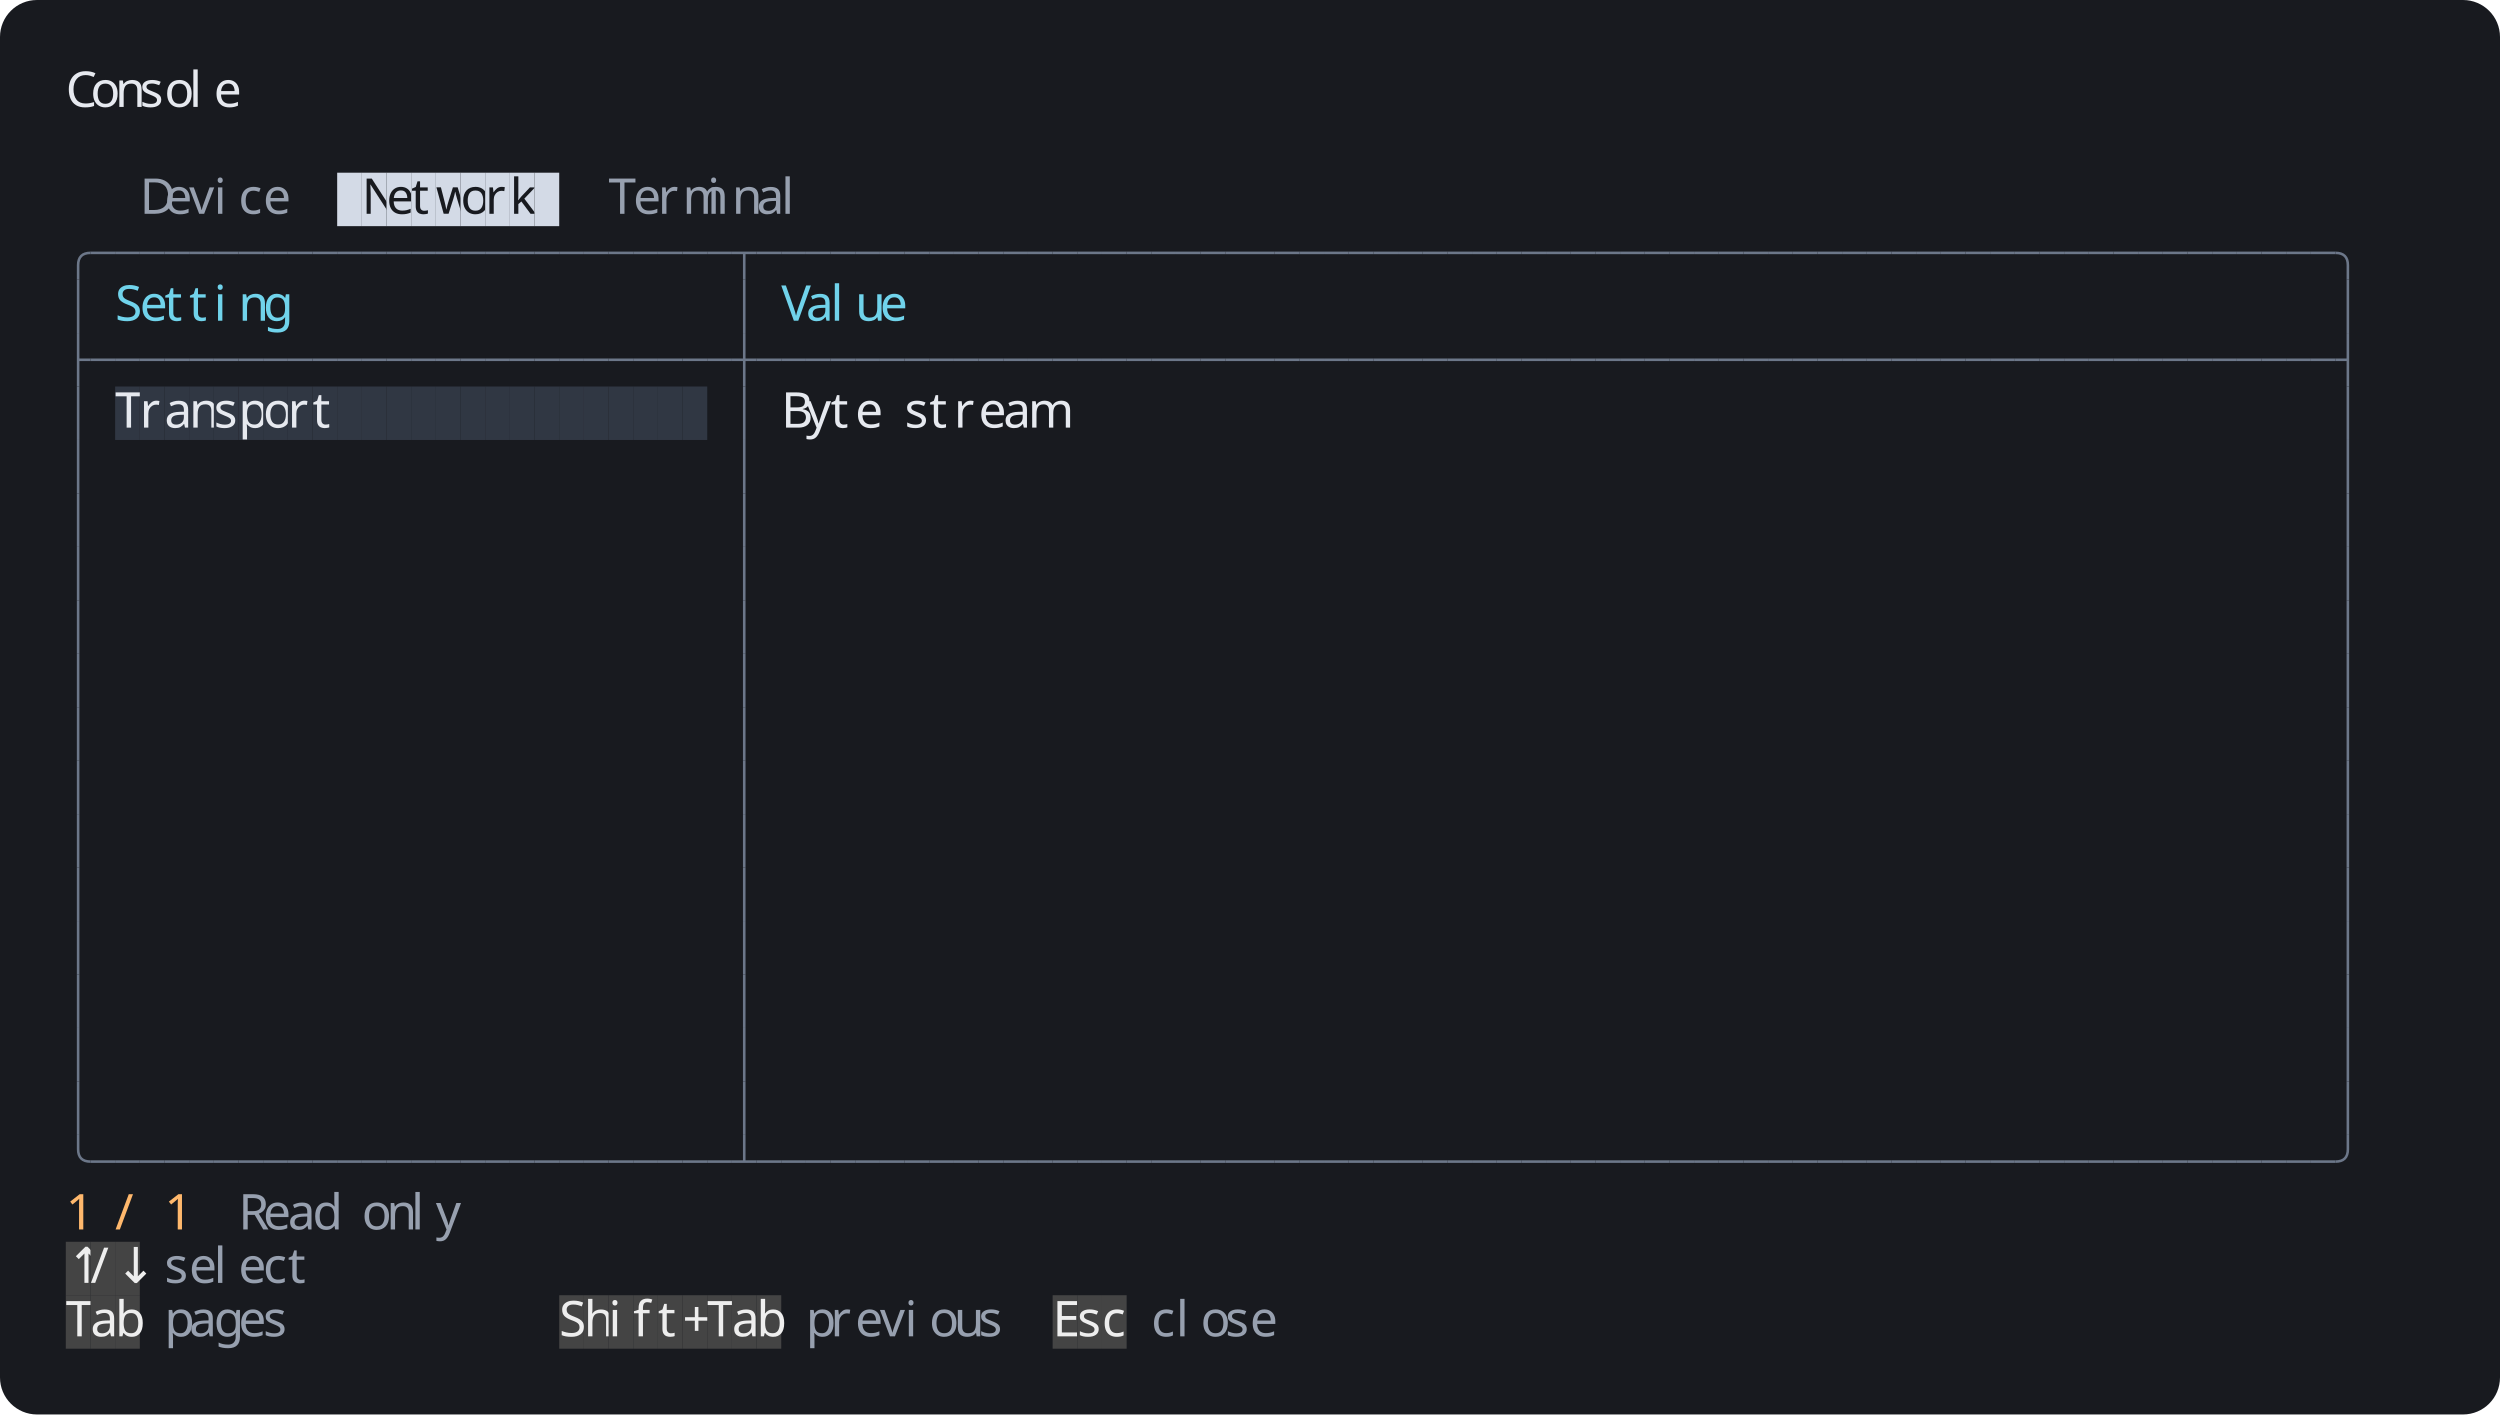
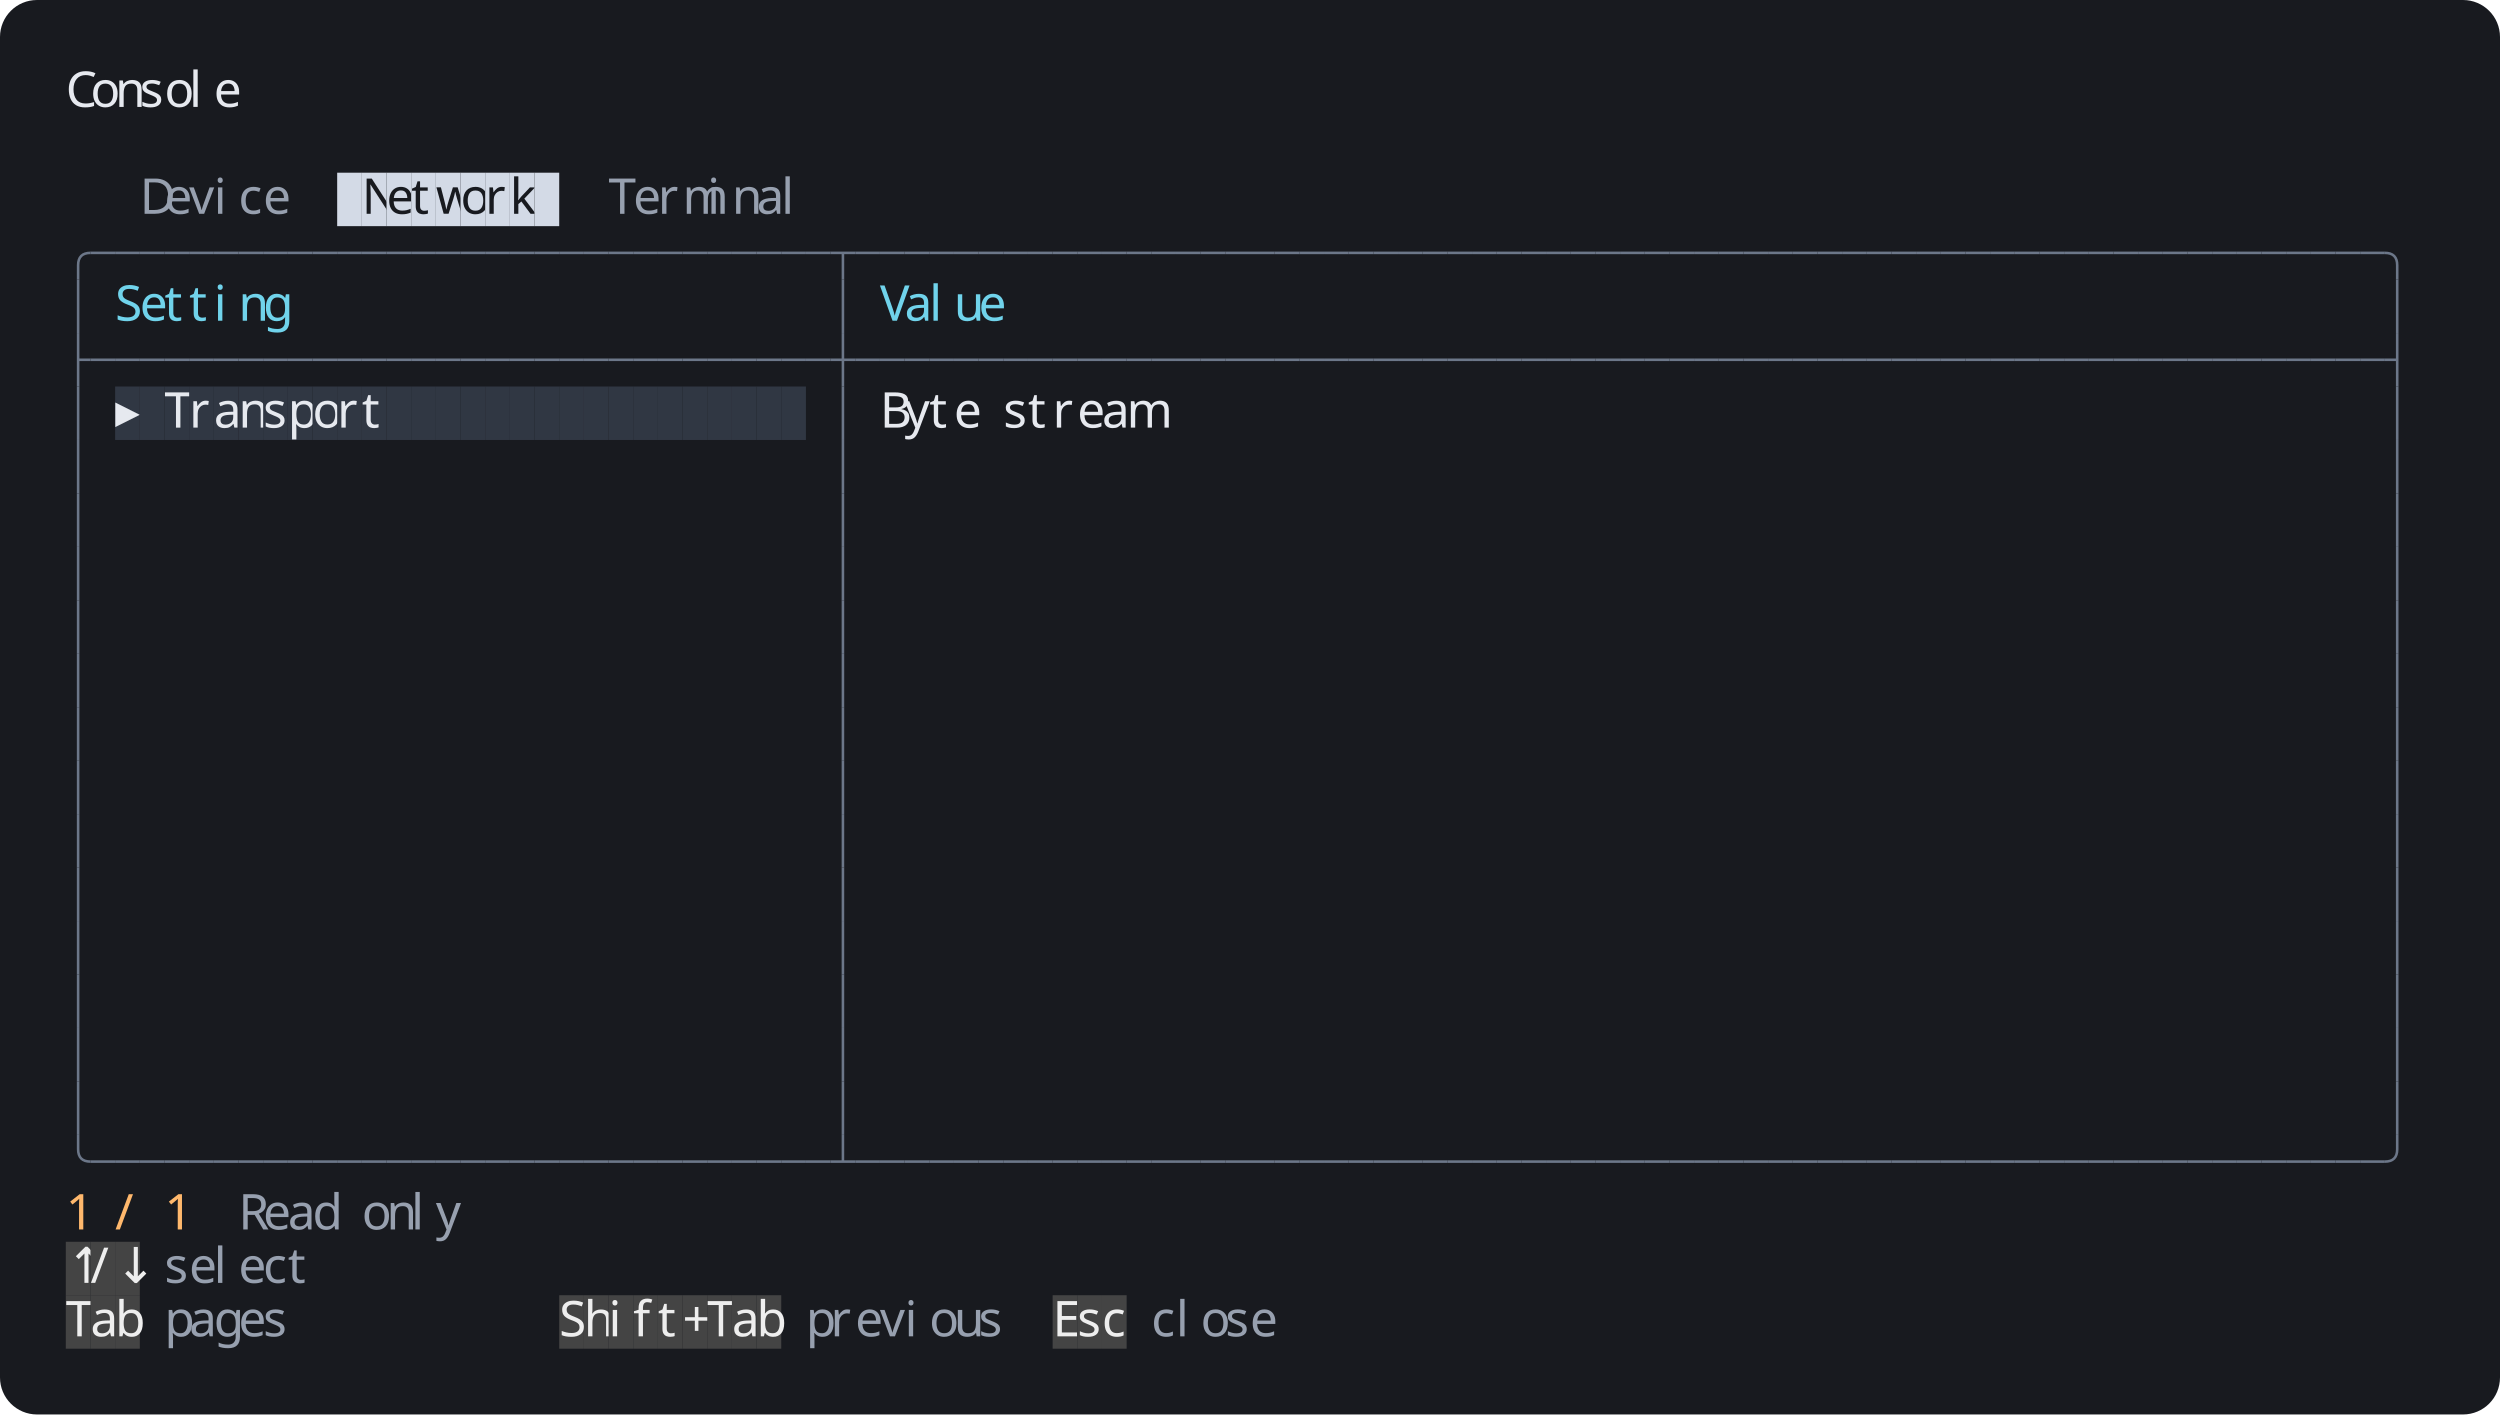
<svg xmlns="http://www.w3.org/2000/svg" width="1216" height="688" viewBox="0 0 1216 688">
  <rect width="1216" height="688" rx="18" fill="#181a1f" />
  <g font-family="Agave" font-size="24">
    <text x="32" y="52" fill="#e6e9ef">C</text>
    <text x="44" y="52" fill="#e6e9ef">o</text>
    <text x="56" y="52" fill="#e6e9ef">n</text>
    <text x="68" y="52" fill="#e6e9ef">s</text>
    <text x="80" y="52" fill="#e6e9ef">o</text>
    <text x="92" y="52" fill="#e6e9ef">l</text>
    <text x="104" y="52" fill="#e6e9ef">e</text>
    <text x="68" y="104" fill="#97a0af">D</text>
    <text x="80" y="104" fill="#97a0af">e</text>
    <text x="92" y="104" fill="#97a0af">v</text>
    <text x="104" y="104" fill="#97a0af">i</text>
    <text x="116" y="104" fill="#97a0af">c</text>
    <text x="128" y="104" fill="#97a0af">e</text>
    <rect x="164" y="84" width="12" height="26" fill="#d3dae6" />
    <rect x="176" y="84" width="12" height="26" fill="#d3dae6" />
    <text x="176" y="104" fill="#181a1f">N</text>
    <rect x="188" y="84" width="12" height="26" fill="#d3dae6" />
    <text x="188" y="104" fill="#181a1f">e</text>
    <rect x="200" y="84" width="12" height="26" fill="#d3dae6" />
    <text x="200" y="104" fill="#181a1f">t</text>
    <rect x="212" y="84" width="12" height="26" fill="#d3dae6" />
    <text x="212" y="104" fill="#181a1f">w</text>
    <rect x="224" y="84" width="12" height="26" fill="#d3dae6" />
    <text x="224" y="104" fill="#181a1f">o</text>
    <rect x="236" y="84" width="12" height="26" fill="#d3dae6" />
    <text x="236" y="104" fill="#181a1f">r</text>
    <rect x="248" y="84" width="12" height="26" fill="#d3dae6" />
    <text x="248" y="104" fill="#181a1f">k</text>
    <rect x="260" y="84" width="12" height="26" fill="#d3dae6" />
    <text x="296" y="104" fill="#97a0af">T</text>
    <text x="308" y="104" fill="#97a0af">e</text>
    <text x="320" y="104" fill="#97a0af">r</text>
    <text x="332" y="104" fill="#97a0af">m</text>
    <text x="344" y="104" fill="#97a0af">i</text>
    <text x="356" y="104" fill="#97a0af">n</text>
    <text x="368" y="104" fill="#97a0af">a</text>
    <text x="380" y="104" fill="#97a0af">l</text>
    <path fill="none" stroke="#6c7789" stroke-width="1.25" d="M 38 136 v -7 q 0 -6 6 -6" />
    <path fill="none" stroke="#6c7789" stroke-width="1.25" d="M 44 123 h 12" />
    <path fill="none" stroke="#6c7789" stroke-width="1.25" d="M 56 123 h 12" />
    <path fill="none" stroke="#6c7789" stroke-width="1.25" d="M 68 123 h 12" />
    <path fill="none" stroke="#6c7789" stroke-width="1.25" d="M 80 123 h 12" />
    <path fill="none" stroke="#6c7789" stroke-width="1.25" d="M 92 123 h 12" />
    <path fill="none" stroke="#6c7789" stroke-width="1.25" d="M 104 123 h 12" />
    <path fill="none" stroke="#6c7789" stroke-width="1.25" d="M 116 123 h 12" />
    <path fill="none" stroke="#6c7789" stroke-width="1.25" d="M 128 123 h 12" />
    <path fill="none" stroke="#6c7789" stroke-width="1.25" d="M 140 123 h 12" />
    <path fill="none" stroke="#6c7789" stroke-width="1.25" d="M 152 123 h 12" />
    <path fill="none" stroke="#6c7789" stroke-width="1.25" d="M 164 123 h 12" />
    <path fill="none" stroke="#6c7789" stroke-width="1.25" d="M 176 123 h 12" />
    <path fill="none" stroke="#6c7789" stroke-width="1.25" d="M 188 123 h 12" />
    <path fill="none" stroke="#6c7789" stroke-width="1.25" d="M 200 123 h 12" />
    <path fill="none" stroke="#6c7789" stroke-width="1.25" d="M 212 123 h 12" />
    <path fill="none" stroke="#6c7789" stroke-width="1.25" d="M 224 123 h 12" />
    <path fill="none" stroke="#6c7789" stroke-width="1.25" d="M 236 123 h 12" />
    <path fill="none" stroke="#6c7789" stroke-width="1.25" d="M 248 123 h 12" />
    <path fill="none" stroke="#6c7789" stroke-width="1.25" d="M 260 123 h 12" />
    <path fill="none" stroke="#6c7789" stroke-width="1.25" d="M 272 123 h 12" />
    <path fill="none" stroke="#6c7789" stroke-width="1.25" d="M 284 123 h 12" />
    <path fill="none" stroke="#6c7789" stroke-width="1.25" d="M 296 123 h 12" />
    <path fill="none" stroke="#6c7789" stroke-width="1.25" d="M 308 123 h 12" />
    <path fill="none" stroke="#6c7789" stroke-width="1.25" d="M 320 123 h 12" />
    <path fill="none" stroke="#6c7789" stroke-width="1.25" d="M 332 123 h 12" />
    <path fill="none" stroke="#6c7789" stroke-width="1.25" d="M 344 123 h 12" />
-     <path fill="none" stroke="#6c7789" stroke-width="1.25" d="M 356 123 h 12 M 362 123 v 13" />
+     <path fill="none" stroke="#6c7789" stroke-width="1.25" d="M 356 123 h 12" />
    <path fill="none" stroke="#6c7789" stroke-width="1.25" d="M 368 123 h 12" />
    <path fill="none" stroke="#6c7789" stroke-width="1.25" d="M 380 123 h 12" />
    <path fill="none" stroke="#6c7789" stroke-width="1.25" d="M 392 123 h 12" />
-     <path fill="none" stroke="#6c7789" stroke-width="1.25" d="M 404 123 h 12" />
+     <path fill="none" stroke="#6c7789" stroke-width="1.25" d="M 404 123 h 12 M 410 123 v 13" />
    <path fill="none" stroke="#6c7789" stroke-width="1.25" d="M 416 123 h 12" />
    <path fill="none" stroke="#6c7789" stroke-width="1.25" d="M 428 123 h 12" />
    <path fill="none" stroke="#6c7789" stroke-width="1.25" d="M 440 123 h 12" />
    <path fill="none" stroke="#6c7789" stroke-width="1.25" d="M 452 123 h 12" />
    <path fill="none" stroke="#6c7789" stroke-width="1.25" d="M 464 123 h 12" />
    <path fill="none" stroke="#6c7789" stroke-width="1.25" d="M 476 123 h 12" />
    <path fill="none" stroke="#6c7789" stroke-width="1.25" d="M 488 123 h 12" />
    <path fill="none" stroke="#6c7789" stroke-width="1.25" d="M 500 123 h 12" />
    <path fill="none" stroke="#6c7789" stroke-width="1.25" d="M 512 123 h 12" />
    <path fill="none" stroke="#6c7789" stroke-width="1.25" d="M 524 123 h 12" />
    <path fill="none" stroke="#6c7789" stroke-width="1.25" d="M 536 123 h 12" />
    <path fill="none" stroke="#6c7789" stroke-width="1.25" d="M 548 123 h 12" />
    <path fill="none" stroke="#6c7789" stroke-width="1.25" d="M 560 123 h 12" />
    <path fill="none" stroke="#6c7789" stroke-width="1.25" d="M 572 123 h 12" />
    <path fill="none" stroke="#6c7789" stroke-width="1.25" d="M 584 123 h 12" />
    <path fill="none" stroke="#6c7789" stroke-width="1.25" d="M 596 123 h 12" />
    <path fill="none" stroke="#6c7789" stroke-width="1.25" d="M 608 123 h 12" />
    <path fill="none" stroke="#6c7789" stroke-width="1.25" d="M 620 123 h 12" />
    <path fill="none" stroke="#6c7789" stroke-width="1.25" d="M 632 123 h 12" />
    <path fill="none" stroke="#6c7789" stroke-width="1.25" d="M 644 123 h 12" />
    <path fill="none" stroke="#6c7789" stroke-width="1.25" d="M 656 123 h 12" />
    <path fill="none" stroke="#6c7789" stroke-width="1.25" d="M 668 123 h 12" />
    <path fill="none" stroke="#6c7789" stroke-width="1.25" d="M 680 123 h 12" />
    <path fill="none" stroke="#6c7789" stroke-width="1.25" d="M 692 123 h 12" />
    <path fill="none" stroke="#6c7789" stroke-width="1.25" d="M 704 123 h 12" />
    <path fill="none" stroke="#6c7789" stroke-width="1.25" d="M 716 123 h 12" />
    <path fill="none" stroke="#6c7789" stroke-width="1.25" d="M 728 123 h 12" />
    <path fill="none" stroke="#6c7789" stroke-width="1.25" d="M 740 123 h 12" />
    <path fill="none" stroke="#6c7789" stroke-width="1.25" d="M 752 123 h 12" />
    <path fill="none" stroke="#6c7789" stroke-width="1.25" d="M 764 123 h 12" />
    <path fill="none" stroke="#6c7789" stroke-width="1.25" d="M 776 123 h 12" />
    <path fill="none" stroke="#6c7789" stroke-width="1.25" d="M 788 123 h 12" />
    <path fill="none" stroke="#6c7789" stroke-width="1.25" d="M 800 123 h 12" />
    <path fill="none" stroke="#6c7789" stroke-width="1.25" d="M 812 123 h 12" />
    <path fill="none" stroke="#6c7789" stroke-width="1.25" d="M 824 123 h 12" />
    <path fill="none" stroke="#6c7789" stroke-width="1.25" d="M 836 123 h 12" />
    <path fill="none" stroke="#6c7789" stroke-width="1.25" d="M 848 123 h 12" />
    <path fill="none" stroke="#6c7789" stroke-width="1.25" d="M 860 123 h 12" />
    <path fill="none" stroke="#6c7789" stroke-width="1.25" d="M 872 123 h 12" />
    <path fill="none" stroke="#6c7789" stroke-width="1.25" d="M 884 123 h 12" />
    <path fill="none" stroke="#6c7789" stroke-width="1.25" d="M 896 123 h 12" />
    <path fill="none" stroke="#6c7789" stroke-width="1.25" d="M 908 123 h 12" />
    <path fill="none" stroke="#6c7789" stroke-width="1.25" d="M 920 123 h 12" />
    <path fill="none" stroke="#6c7789" stroke-width="1.25" d="M 932 123 h 12" />
    <path fill="none" stroke="#6c7789" stroke-width="1.25" d="M 944 123 h 12" />
    <path fill="none" stroke="#6c7789" stroke-width="1.25" d="M 956 123 h 12" />
    <path fill="none" stroke="#6c7789" stroke-width="1.25" d="M 968 123 h 12" />
    <path fill="none" stroke="#6c7789" stroke-width="1.25" d="M 980 123 h 12" />
    <path fill="none" stroke="#6c7789" stroke-width="1.25" d="M 992 123 h 12" />
    <path fill="none" stroke="#6c7789" stroke-width="1.25" d="M 1004 123 h 12" />
    <path fill="none" stroke="#6c7789" stroke-width="1.25" d="M 1016 123 h 12" />
    <path fill="none" stroke="#6c7789" stroke-width="1.25" d="M 1028 123 h 12" />
    <path fill="none" stroke="#6c7789" stroke-width="1.25" d="M 1040 123 h 12" />
    <path fill="none" stroke="#6c7789" stroke-width="1.25" d="M 1052 123 h 12" />
    <path fill="none" stroke="#6c7789" stroke-width="1.25" d="M 1064 123 h 12" />
    <path fill="none" stroke="#6c7789" stroke-width="1.25" d="M 1076 123 h 12" />
    <path fill="none" stroke="#6c7789" stroke-width="1.25" d="M 1088 123 h 12" />
    <path fill="none" stroke="#6c7789" stroke-width="1.25" d="M 1100 123 h 12" />
    <path fill="none" stroke="#6c7789" stroke-width="1.25" d="M 1112 123 h 12" />
    <path fill="none" stroke="#6c7789" stroke-width="1.25" d="M 1124 123 h 12" />
-     <path fill="none" stroke="#6c7789" stroke-width="1.25" d="M 1136 123 q 6 0 6 6 v 7" />
+     <path fill="none" stroke="#6c7789" stroke-width="1.25" d="M 1136 123 h 12" />
+     <path fill="none" stroke="#6c7789" stroke-width="1.25" d="M 1148 123 h 12" />
+     <path fill="none" stroke="#6c7789" stroke-width="1.25" d="M 1160 123 q 6 0 6 6 v 7" />
    <path fill="none" stroke="#6c7789" stroke-width="1.25" d="M 38 136 v 26" />
    <text x="56" y="156" fill="#70d3eb">S</text>
    <text x="68" y="156" fill="#70d3eb">e</text>
    <text x="80" y="156" fill="#70d3eb">t</text>
    <text x="92" y="156" fill="#70d3eb">t</text>
    <text x="104" y="156" fill="#70d3eb">i</text>
    <text x="116" y="156" fill="#70d3eb">n</text>
    <text x="128" y="156" fill="#70d3eb">g</text>
-     <path fill="none" stroke="#6c7789" stroke-width="1.25" d="M 362 136 v 26" />
-     <text x="380" y="156" fill="#70d3eb">V</text>
-     <text x="392" y="156" fill="#70d3eb">a</text>
-     <text x="404" y="156" fill="#70d3eb">l</text>
-     <text x="416" y="156" fill="#70d3eb">u</text>
-     <text x="428" y="156" fill="#70d3eb">e</text>
-     <path fill="none" stroke="#6c7789" stroke-width="1.25" d="M 1142 136 v 26" />
+     <path fill="none" stroke="#6c7789" stroke-width="1.25" d="M 410 136 v 26" />
+     <text x="428" y="156" fill="#70d3eb">V</text>
+     <text x="440" y="156" fill="#70d3eb">a</text>
+     <text x="452" y="156" fill="#70d3eb">l</text>
+     <text x="464" y="156" fill="#70d3eb">u</text>
+     <text x="476" y="156" fill="#70d3eb">e</text>
+     <path fill="none" stroke="#6c7789" stroke-width="1.25" d="M 1166 136 v 26" />
    <path fill="none" stroke="#6c7789" stroke-width="1.25" d="M 38 175 h 6 M 38 162 v 26" />
    <path fill="none" stroke="#6c7789" stroke-width="1.25" d="M 44 175 h 12" />
    <path fill="none" stroke="#6c7789" stroke-width="1.25" d="M 56 175 h 12" />
    <path fill="none" stroke="#6c7789" stroke-width="1.25" d="M 68 175 h 12" />
    <path fill="none" stroke="#6c7789" stroke-width="1.25" d="M 80 175 h 12" />
    <path fill="none" stroke="#6c7789" stroke-width="1.25" d="M 92 175 h 12" />
    <path fill="none" stroke="#6c7789" stroke-width="1.25" d="M 104 175 h 12" />
    <path fill="none" stroke="#6c7789" stroke-width="1.25" d="M 116 175 h 12" />
    <path fill="none" stroke="#6c7789" stroke-width="1.25" d="M 128 175 h 12" />
    <path fill="none" stroke="#6c7789" stroke-width="1.25" d="M 140 175 h 12" />
    <path fill="none" stroke="#6c7789" stroke-width="1.25" d="M 152 175 h 12" />
    <path fill="none" stroke="#6c7789" stroke-width="1.25" d="M 164 175 h 12" />
    <path fill="none" stroke="#6c7789" stroke-width="1.25" d="M 176 175 h 12" />
    <path fill="none" stroke="#6c7789" stroke-width="1.25" d="M 188 175 h 12" />
    <path fill="none" stroke="#6c7789" stroke-width="1.25" d="M 200 175 h 12" />
    <path fill="none" stroke="#6c7789" stroke-width="1.25" d="M 212 175 h 12" />
    <path fill="none" stroke="#6c7789" stroke-width="1.25" d="M 224 175 h 12" />
    <path fill="none" stroke="#6c7789" stroke-width="1.25" d="M 236 175 h 12" />
    <path fill="none" stroke="#6c7789" stroke-width="1.25" d="M 248 175 h 12" />
    <path fill="none" stroke="#6c7789" stroke-width="1.25" d="M 260 175 h 12" />
    <path fill="none" stroke="#6c7789" stroke-width="1.25" d="M 272 175 h 12" />
    <path fill="none" stroke="#6c7789" stroke-width="1.25" d="M 284 175 h 12" />
    <path fill="none" stroke="#6c7789" stroke-width="1.25" d="M 296 175 h 12" />
    <path fill="none" stroke="#6c7789" stroke-width="1.25" d="M 308 175 h 12" />
    <path fill="none" stroke="#6c7789" stroke-width="1.25" d="M 320 175 h 12" />
    <path fill="none" stroke="#6c7789" stroke-width="1.25" d="M 332 175 h 12" />
    <path fill="none" stroke="#6c7789" stroke-width="1.25" d="M 344 175 h 12" />
-     <path fill="none" stroke="#6c7789" stroke-width="1.25" d="M 356 175 h 12 M 362 162 v 26" />
+     <path fill="none" stroke="#6c7789" stroke-width="1.25" d="M 356 175 h 12" />
    <path fill="none" stroke="#6c7789" stroke-width="1.25" d="M 368 175 h 12" />
    <path fill="none" stroke="#6c7789" stroke-width="1.25" d="M 380 175 h 12" />
    <path fill="none" stroke="#6c7789" stroke-width="1.25" d="M 392 175 h 12" />
-     <path fill="none" stroke="#6c7789" stroke-width="1.25" d="M 404 175 h 12" />
+     <path fill="none" stroke="#6c7789" stroke-width="1.25" d="M 404 175 h 12 M 410 162 v 26" />
    <path fill="none" stroke="#6c7789" stroke-width="1.25" d="M 416 175 h 12" />
    <path fill="none" stroke="#6c7789" stroke-width="1.25" d="M 428 175 h 12" />
    <path fill="none" stroke="#6c7789" stroke-width="1.25" d="M 440 175 h 12" />
    <path fill="none" stroke="#6c7789" stroke-width="1.25" d="M 452 175 h 12" />
    <path fill="none" stroke="#6c7789" stroke-width="1.25" d="M 464 175 h 12" />
    <path fill="none" stroke="#6c7789" stroke-width="1.25" d="M 476 175 h 12" />
    <path fill="none" stroke="#6c7789" stroke-width="1.25" d="M 488 175 h 12" />
    <path fill="none" stroke="#6c7789" stroke-width="1.25" d="M 500 175 h 12" />
    <path fill="none" stroke="#6c7789" stroke-width="1.25" d="M 512 175 h 12" />
    <path fill="none" stroke="#6c7789" stroke-width="1.25" d="M 524 175 h 12" />
    <path fill="none" stroke="#6c7789" stroke-width="1.25" d="M 536 175 h 12" />
    <path fill="none" stroke="#6c7789" stroke-width="1.25" d="M 548 175 h 12" />
    <path fill="none" stroke="#6c7789" stroke-width="1.25" d="M 560 175 h 12" />
    <path fill="none" stroke="#6c7789" stroke-width="1.25" d="M 572 175 h 12" />
    <path fill="none" stroke="#6c7789" stroke-width="1.25" d="M 584 175 h 12" />
    <path fill="none" stroke="#6c7789" stroke-width="1.25" d="M 596 175 h 12" />
    <path fill="none" stroke="#6c7789" stroke-width="1.25" d="M 608 175 h 12" />
    <path fill="none" stroke="#6c7789" stroke-width="1.25" d="M 620 175 h 12" />
    <path fill="none" stroke="#6c7789" stroke-width="1.25" d="M 632 175 h 12" />
    <path fill="none" stroke="#6c7789" stroke-width="1.25" d="M 644 175 h 12" />
    <path fill="none" stroke="#6c7789" stroke-width="1.25" d="M 656 175 h 12" />
    <path fill="none" stroke="#6c7789" stroke-width="1.25" d="M 668 175 h 12" />
    <path fill="none" stroke="#6c7789" stroke-width="1.25" d="M 680 175 h 12" />
    <path fill="none" stroke="#6c7789" stroke-width="1.25" d="M 692 175 h 12" />
    <path fill="none" stroke="#6c7789" stroke-width="1.25" d="M 704 175 h 12" />
    <path fill="none" stroke="#6c7789" stroke-width="1.25" d="M 716 175 h 12" />
    <path fill="none" stroke="#6c7789" stroke-width="1.25" d="M 728 175 h 12" />
    <path fill="none" stroke="#6c7789" stroke-width="1.25" d="M 740 175 h 12" />
    <path fill="none" stroke="#6c7789" stroke-width="1.25" d="M 752 175 h 12" />
    <path fill="none" stroke="#6c7789" stroke-width="1.25" d="M 764 175 h 12" />
    <path fill="none" stroke="#6c7789" stroke-width="1.25" d="M 776 175 h 12" />
    <path fill="none" stroke="#6c7789" stroke-width="1.25" d="M 788 175 h 12" />
    <path fill="none" stroke="#6c7789" stroke-width="1.25" d="M 800 175 h 12" />
    <path fill="none" stroke="#6c7789" stroke-width="1.25" d="M 812 175 h 12" />
    <path fill="none" stroke="#6c7789" stroke-width="1.25" d="M 824 175 h 12" />
    <path fill="none" stroke="#6c7789" stroke-width="1.25" d="M 836 175 h 12" />
    <path fill="none" stroke="#6c7789" stroke-width="1.25" d="M 848 175 h 12" />
    <path fill="none" stroke="#6c7789" stroke-width="1.25" d="M 860 175 h 12" />
    <path fill="none" stroke="#6c7789" stroke-width="1.25" d="M 872 175 h 12" />
    <path fill="none" stroke="#6c7789" stroke-width="1.25" d="M 884 175 h 12" />
    <path fill="none" stroke="#6c7789" stroke-width="1.25" d="M 896 175 h 12" />
    <path fill="none" stroke="#6c7789" stroke-width="1.25" d="M 908 175 h 12" />
    <path fill="none" stroke="#6c7789" stroke-width="1.25" d="M 920 175 h 12" />
    <path fill="none" stroke="#6c7789" stroke-width="1.25" d="M 932 175 h 12" />
    <path fill="none" stroke="#6c7789" stroke-width="1.25" d="M 944 175 h 12" />
    <path fill="none" stroke="#6c7789" stroke-width="1.25" d="M 956 175 h 12" />
    <path fill="none" stroke="#6c7789" stroke-width="1.25" d="M 968 175 h 12" />
    <path fill="none" stroke="#6c7789" stroke-width="1.25" d="M 980 175 h 12" />
    <path fill="none" stroke="#6c7789" stroke-width="1.25" d="M 992 175 h 12" />
    <path fill="none" stroke="#6c7789" stroke-width="1.25" d="M 1004 175 h 12" />
    <path fill="none" stroke="#6c7789" stroke-width="1.25" d="M 1016 175 h 12" />
    <path fill="none" stroke="#6c7789" stroke-width="1.25" d="M 1028 175 h 12" />
    <path fill="none" stroke="#6c7789" stroke-width="1.25" d="M 1040 175 h 12" />
    <path fill="none" stroke="#6c7789" stroke-width="1.25" d="M 1052 175 h 12" />
    <path fill="none" stroke="#6c7789" stroke-width="1.25" d="M 1064 175 h 12" />
    <path fill="none" stroke="#6c7789" stroke-width="1.25" d="M 1076 175 h 12" />
    <path fill="none" stroke="#6c7789" stroke-width="1.25" d="M 1088 175 h 12" />
    <path fill="none" stroke="#6c7789" stroke-width="1.25" d="M 1100 175 h 12" />
    <path fill="none" stroke="#6c7789" stroke-width="1.25" d="M 1112 175 h 12" />
    <path fill="none" stroke="#6c7789" stroke-width="1.25" d="M 1124 175 h 12" />
-     <path fill="none" stroke="#6c7789" stroke-width="1.25" d="M 1136 175 h 6 M 1142 162 v 26" />
+     <path fill="none" stroke="#6c7789" stroke-width="1.25" d="M 1136 175 h 12" />
+     <path fill="none" stroke="#6c7789" stroke-width="1.25" d="M 1148 175 h 12" />
+     <path fill="none" stroke="#6c7789" stroke-width="1.25" d="M 1160 175 h 6 M 1166 162 v 26" />
    <path fill="none" stroke="#6c7789" stroke-width="1.25" d="M 38 188 v 26" />
    <rect x="56" y="188" width="12" height="26" fill="#303743" />
-     <text x="56" y="208" fill="#e6e9ef">T</text>
+     <text x="56" y="208" fill="#e6e9ef">▸</text>
    <rect x="68" y="188" width="12" height="26" fill="#303743" />
-     <text x="68" y="208" fill="#e6e9ef">r</text>
    <rect x="80" y="188" width="12" height="26" fill="#303743" />
-     <text x="80" y="208" fill="#e6e9ef">a</text>
+     <text x="80" y="208" fill="#e6e9ef">T</text>
    <rect x="92" y="188" width="12" height="26" fill="#303743" />
-     <text x="92" y="208" fill="#e6e9ef">n</text>
+     <text x="92" y="208" fill="#e6e9ef">r</text>
    <rect x="104" y="188" width="12" height="26" fill="#303743" />
-     <text x="104" y="208" fill="#e6e9ef">s</text>
+     <text x="104" y="208" fill="#e6e9ef">a</text>
    <rect x="116" y="188" width="12" height="26" fill="#303743" />
-     <text x="116" y="208" fill="#e6e9ef">p</text>
+     <text x="116" y="208" fill="#e6e9ef">n</text>
    <rect x="128" y="188" width="12" height="26" fill="#303743" />
-     <text x="128" y="208" fill="#e6e9ef">o</text>
+     <text x="128" y="208" fill="#e6e9ef">s</text>
    <rect x="140" y="188" width="12" height="26" fill="#303743" />
-     <text x="140" y="208" fill="#e6e9ef">r</text>
+     <text x="140" y="208" fill="#e6e9ef">p</text>
    <rect x="152" y="188" width="12" height="26" fill="#303743" />
-     <text x="152" y="208" fill="#e6e9ef">t</text>
+     <text x="152" y="208" fill="#e6e9ef">o</text>
    <rect x="164" y="188" width="12" height="26" fill="#303743" />
+     <text x="164" y="208" fill="#e6e9ef">r</text>
    <rect x="176" y="188" width="12" height="26" fill="#303743" />
+     <text x="176" y="208" fill="#e6e9ef">t</text>
    <rect x="188" y="188" width="12" height="26" fill="#303743" />
    <rect x="200" y="188" width="12" height="26" fill="#303743" />
    <rect x="212" y="188" width="12" height="26" fill="#303743" />
    <rect x="224" y="188" width="12" height="26" fill="#303743" />
    <rect x="236" y="188" width="12" height="26" fill="#303743" />
    <rect x="248" y="188" width="12" height="26" fill="#303743" />
    <rect x="260" y="188" width="12" height="26" fill="#303743" />
    <rect x="272" y="188" width="12" height="26" fill="#303743" />
    <rect x="284" y="188" width="12" height="26" fill="#303743" />
    <rect x="296" y="188" width="12" height="26" fill="#303743" />
    <rect x="308" y="188" width="12" height="26" fill="#303743" />
    <rect x="320" y="188" width="12" height="26" fill="#303743" />
    <rect x="332" y="188" width="12" height="26" fill="#303743" />
-     <path fill="none" stroke="#6c7789" stroke-width="1.25" d="M 362 188 v 26" />
-     <text x="380" y="208" fill="#e6e9ef">B</text>
-     <text x="392" y="208" fill="#e6e9ef">y</text>
-     <text x="404" y="208" fill="#e6e9ef">t</text>
-     <text x="416" y="208" fill="#e6e9ef">e</text>
-     <text x="440" y="208" fill="#e6e9ef">s</text>
+     <rect x="344" y="188" width="12" height="26" fill="#303743" />
+     <rect x="356" y="188" width="12" height="26" fill="#303743" />
+     <rect x="368" y="188" width="12" height="26" fill="#303743" />
+     <rect x="380" y="188" width="12" height="26" fill="#303743" />
+     <path fill="none" stroke="#6c7789" stroke-width="1.25" d="M 410 188 v 26" />
+     <text x="428" y="208" fill="#e6e9ef">B</text>
+     <text x="440" y="208" fill="#e6e9ef">y</text>
    <text x="452" y="208" fill="#e6e9ef">t</text>
-     <text x="464" y="208" fill="#e6e9ef">r</text>
-     <text x="476" y="208" fill="#e6e9ef">e</text>
-     <text x="488" y="208" fill="#e6e9ef">a</text>
-     <text x="500" y="208" fill="#e6e9ef">m</text>
-     <path fill="none" stroke="#6c7789" stroke-width="1.25" d="M 1142 188 v 26" />
+     <text x="464" y="208" fill="#e6e9ef">e</text>
+     <text x="488" y="208" fill="#e6e9ef">s</text>
+     <text x="500" y="208" fill="#e6e9ef">t</text>
+     <text x="512" y="208" fill="#e6e9ef">r</text>
+     <text x="524" y="208" fill="#e6e9ef">e</text>
+     <text x="536" y="208" fill="#e6e9ef">a</text>
+     <text x="548" y="208" fill="#e6e9ef">m</text>
+     <path fill="none" stroke="#6c7789" stroke-width="1.25" d="M 1166 188 v 26" />
    <path fill="none" stroke="#6c7789" stroke-width="1.25" d="M 38 214 v 26" />
-     <path fill="none" stroke="#6c7789" stroke-width="1.25" d="M 362 214 v 26" />
-     <path fill="none" stroke="#6c7789" stroke-width="1.25" d="M 1142 214 v 26" />
+     <path fill="none" stroke="#6c7789" stroke-width="1.25" d="M 410 214 v 26" />
+     <path fill="none" stroke="#6c7789" stroke-width="1.25" d="M 1166 214 v 26" />
    <path fill="none" stroke="#6c7789" stroke-width="1.25" d="M 38 240 v 26" />
-     <path fill="none" stroke="#6c7789" stroke-width="1.25" d="M 362 240 v 26" />
-     <path fill="none" stroke="#6c7789" stroke-width="1.25" d="M 1142 240 v 26" />
+     <path fill="none" stroke="#6c7789" stroke-width="1.25" d="M 410 240 v 26" />
+     <path fill="none" stroke="#6c7789" stroke-width="1.25" d="M 1166 240 v 26" />
    <path fill="none" stroke="#6c7789" stroke-width="1.25" d="M 38 266 v 26" />
-     <path fill="none" stroke="#6c7789" stroke-width="1.25" d="M 362 266 v 26" />
-     <path fill="none" stroke="#6c7789" stroke-width="1.25" d="M 1142 266 v 26" />
+     <path fill="none" stroke="#6c7789" stroke-width="1.25" d="M 410 266 v 26" />
+     <path fill="none" stroke="#6c7789" stroke-width="1.25" d="M 1166 266 v 26" />
    <path fill="none" stroke="#6c7789" stroke-width="1.25" d="M 38 292 v 26" />
-     <path fill="none" stroke="#6c7789" stroke-width="1.25" d="M 362 292 v 26" />
-     <path fill="none" stroke="#6c7789" stroke-width="1.25" d="M 1142 292 v 26" />
+     <path fill="none" stroke="#6c7789" stroke-width="1.25" d="M 410 292 v 26" />
+     <path fill="none" stroke="#6c7789" stroke-width="1.25" d="M 1166 292 v 26" />
    <path fill="none" stroke="#6c7789" stroke-width="1.25" d="M 38 318 v 26" />
-     <path fill="none" stroke="#6c7789" stroke-width="1.25" d="M 362 318 v 26" />
-     <path fill="none" stroke="#6c7789" stroke-width="1.25" d="M 1142 318 v 26" />
+     <path fill="none" stroke="#6c7789" stroke-width="1.25" d="M 410 318 v 26" />
+     <path fill="none" stroke="#6c7789" stroke-width="1.25" d="M 1166 318 v 26" />
    <path fill="none" stroke="#6c7789" stroke-width="1.25" d="M 38 344 v 26" />
-     <path fill="none" stroke="#6c7789" stroke-width="1.25" d="M 362 344 v 26" />
-     <path fill="none" stroke="#6c7789" stroke-width="1.25" d="M 1142 344 v 26" />
+     <path fill="none" stroke="#6c7789" stroke-width="1.25" d="M 410 344 v 26" />
+     <path fill="none" stroke="#6c7789" stroke-width="1.25" d="M 1166 344 v 26" />
    <path fill="none" stroke="#6c7789" stroke-width="1.25" d="M 38 370 v 26" />
-     <path fill="none" stroke="#6c7789" stroke-width="1.25" d="M 362 370 v 26" />
-     <path fill="none" stroke="#6c7789" stroke-width="1.25" d="M 1142 370 v 26" />
+     <path fill="none" stroke="#6c7789" stroke-width="1.25" d="M 410 370 v 26" />
+     <path fill="none" stroke="#6c7789" stroke-width="1.25" d="M 1166 370 v 26" />
    <path fill="none" stroke="#6c7789" stroke-width="1.25" d="M 38 396 v 26" />
-     <path fill="none" stroke="#6c7789" stroke-width="1.25" d="M 362 396 v 26" />
-     <path fill="none" stroke="#6c7789" stroke-width="1.25" d="M 1142 396 v 26" />
+     <path fill="none" stroke="#6c7789" stroke-width="1.25" d="M 410 396 v 26" />
+     <path fill="none" stroke="#6c7789" stroke-width="1.25" d="M 1166 396 v 26" />
    <path fill="none" stroke="#6c7789" stroke-width="1.25" d="M 38 422 v 26" />
-     <path fill="none" stroke="#6c7789" stroke-width="1.25" d="M 362 422 v 26" />
-     <path fill="none" stroke="#6c7789" stroke-width="1.25" d="M 1142 422 v 26" />
+     <path fill="none" stroke="#6c7789" stroke-width="1.25" d="M 410 422 v 26" />
+     <path fill="none" stroke="#6c7789" stroke-width="1.25" d="M 1166 422 v 26" />
    <path fill="none" stroke="#6c7789" stroke-width="1.25" d="M 38 448 v 26" />
-     <path fill="none" stroke="#6c7789" stroke-width="1.25" d="M 362 448 v 26" />
-     <path fill="none" stroke="#6c7789" stroke-width="1.25" d="M 1142 448 v 26" />
+     <path fill="none" stroke="#6c7789" stroke-width="1.25" d="M 410 448 v 26" />
+     <path fill="none" stroke="#6c7789" stroke-width="1.25" d="M 1166 448 v 26" />
    <path fill="none" stroke="#6c7789" stroke-width="1.25" d="M 38 474 v 26" />
-     <path fill="none" stroke="#6c7789" stroke-width="1.25" d="M 362 474 v 26" />
-     <path fill="none" stroke="#6c7789" stroke-width="1.25" d="M 1142 474 v 26" />
+     <path fill="none" stroke="#6c7789" stroke-width="1.25" d="M 410 474 v 26" />
+     <path fill="none" stroke="#6c7789" stroke-width="1.25" d="M 1166 474 v 26" />
    <path fill="none" stroke="#6c7789" stroke-width="1.25" d="M 38 500 v 26" />
-     <path fill="none" stroke="#6c7789" stroke-width="1.25" d="M 362 500 v 26" />
-     <path fill="none" stroke="#6c7789" stroke-width="1.25" d="M 1142 500 v 26" />
+     <path fill="none" stroke="#6c7789" stroke-width="1.25" d="M 410 500 v 26" />
+     <path fill="none" stroke="#6c7789" stroke-width="1.25" d="M 1166 500 v 26" />
    <path fill="none" stroke="#6c7789" stroke-width="1.25" d="M 38 526 v 26" />
-     <path fill="none" stroke="#6c7789" stroke-width="1.25" d="M 362 526 v 26" />
-     <path fill="none" stroke="#6c7789" stroke-width="1.25" d="M 1142 526 v 26" />
+     <path fill="none" stroke="#6c7789" stroke-width="1.25" d="M 410 526 v 26" />
+     <path fill="none" stroke="#6c7789" stroke-width="1.25" d="M 1166 526 v 26" />
    <path fill="none" stroke="#6c7789" stroke-width="1.25" d="M 38 552 v 7 q 0 6 6 6" />
    <path fill="none" stroke="#6c7789" stroke-width="1.25" d="M 44 565 h 12" />
    <path fill="none" stroke="#6c7789" stroke-width="1.25" d="M 56 565 h 12" />
    <path fill="none" stroke="#6c7789" stroke-width="1.25" d="M 68 565 h 12" />
    <path fill="none" stroke="#6c7789" stroke-width="1.25" d="M 80 565 h 12" />
    <path fill="none" stroke="#6c7789" stroke-width="1.25" d="M 92 565 h 12" />
    <path fill="none" stroke="#6c7789" stroke-width="1.25" d="M 104 565 h 12" />
    <path fill="none" stroke="#6c7789" stroke-width="1.25" d="M 116 565 h 12" />
    <path fill="none" stroke="#6c7789" stroke-width="1.25" d="M 128 565 h 12" />
    <path fill="none" stroke="#6c7789" stroke-width="1.25" d="M 140 565 h 12" />
    <path fill="none" stroke="#6c7789" stroke-width="1.25" d="M 152 565 h 12" />
    <path fill="none" stroke="#6c7789" stroke-width="1.25" d="M 164 565 h 12" />
    <path fill="none" stroke="#6c7789" stroke-width="1.25" d="M 176 565 h 12" />
    <path fill="none" stroke="#6c7789" stroke-width="1.25" d="M 188 565 h 12" />
    <path fill="none" stroke="#6c7789" stroke-width="1.25" d="M 200 565 h 12" />
    <path fill="none" stroke="#6c7789" stroke-width="1.25" d="M 212 565 h 12" />
    <path fill="none" stroke="#6c7789" stroke-width="1.25" d="M 224 565 h 12" />
    <path fill="none" stroke="#6c7789" stroke-width="1.25" d="M 236 565 h 12" />
    <path fill="none" stroke="#6c7789" stroke-width="1.25" d="M 248 565 h 12" />
    <path fill="none" stroke="#6c7789" stroke-width="1.25" d="M 260 565 h 12" />
    <path fill="none" stroke="#6c7789" stroke-width="1.25" d="M 272 565 h 12" />
    <path fill="none" stroke="#6c7789" stroke-width="1.25" d="M 284 565 h 12" />
    <path fill="none" stroke="#6c7789" stroke-width="1.25" d="M 296 565 h 12" />
    <path fill="none" stroke="#6c7789" stroke-width="1.25" d="M 308 565 h 12" />
    <path fill="none" stroke="#6c7789" stroke-width="1.25" d="M 320 565 h 12" />
    <path fill="none" stroke="#6c7789" stroke-width="1.25" d="M 332 565 h 12" />
    <path fill="none" stroke="#6c7789" stroke-width="1.25" d="M 344 565 h 12" />
-     <path fill="none" stroke="#6c7789" stroke-width="1.25" d="M 356 565 h 12 M 362 552 v 13" />
+     <path fill="none" stroke="#6c7789" stroke-width="1.25" d="M 356 565 h 12" />
    <path fill="none" stroke="#6c7789" stroke-width="1.25" d="M 368 565 h 12" />
    <path fill="none" stroke="#6c7789" stroke-width="1.25" d="M 380 565 h 12" />
    <path fill="none" stroke="#6c7789" stroke-width="1.25" d="M 392 565 h 12" />
-     <path fill="none" stroke="#6c7789" stroke-width="1.25" d="M 404 565 h 12" />
+     <path fill="none" stroke="#6c7789" stroke-width="1.25" d="M 404 565 h 12 M 410 552 v 13" />
    <path fill="none" stroke="#6c7789" stroke-width="1.25" d="M 416 565 h 12" />
    <path fill="none" stroke="#6c7789" stroke-width="1.25" d="M 428 565 h 12" />
    <path fill="none" stroke="#6c7789" stroke-width="1.25" d="M 440 565 h 12" />
    <path fill="none" stroke="#6c7789" stroke-width="1.25" d="M 452 565 h 12" />
    <path fill="none" stroke="#6c7789" stroke-width="1.25" d="M 464 565 h 12" />
    <path fill="none" stroke="#6c7789" stroke-width="1.25" d="M 476 565 h 12" />
    <path fill="none" stroke="#6c7789" stroke-width="1.25" d="M 488 565 h 12" />
    <path fill="none" stroke="#6c7789" stroke-width="1.25" d="M 500 565 h 12" />
    <path fill="none" stroke="#6c7789" stroke-width="1.25" d="M 512 565 h 12" />
    <path fill="none" stroke="#6c7789" stroke-width="1.25" d="M 524 565 h 12" />
    <path fill="none" stroke="#6c7789" stroke-width="1.25" d="M 536 565 h 12" />
    <path fill="none" stroke="#6c7789" stroke-width="1.25" d="M 548 565 h 12" />
    <path fill="none" stroke="#6c7789" stroke-width="1.25" d="M 560 565 h 12" />
    <path fill="none" stroke="#6c7789" stroke-width="1.25" d="M 572 565 h 12" />
    <path fill="none" stroke="#6c7789" stroke-width="1.25" d="M 584 565 h 12" />
    <path fill="none" stroke="#6c7789" stroke-width="1.25" d="M 596 565 h 12" />
    <path fill="none" stroke="#6c7789" stroke-width="1.25" d="M 608 565 h 12" />
    <path fill="none" stroke="#6c7789" stroke-width="1.25" d="M 620 565 h 12" />
    <path fill="none" stroke="#6c7789" stroke-width="1.25" d="M 632 565 h 12" />
    <path fill="none" stroke="#6c7789" stroke-width="1.25" d="M 644 565 h 12" />
    <path fill="none" stroke="#6c7789" stroke-width="1.25" d="M 656 565 h 12" />
    <path fill="none" stroke="#6c7789" stroke-width="1.25" d="M 668 565 h 12" />
    <path fill="none" stroke="#6c7789" stroke-width="1.25" d="M 680 565 h 12" />
    <path fill="none" stroke="#6c7789" stroke-width="1.25" d="M 692 565 h 12" />
    <path fill="none" stroke="#6c7789" stroke-width="1.25" d="M 704 565 h 12" />
    <path fill="none" stroke="#6c7789" stroke-width="1.25" d="M 716 565 h 12" />
    <path fill="none" stroke="#6c7789" stroke-width="1.25" d="M 728 565 h 12" />
    <path fill="none" stroke="#6c7789" stroke-width="1.25" d="M 740 565 h 12" />
    <path fill="none" stroke="#6c7789" stroke-width="1.25" d="M 752 565 h 12" />
    <path fill="none" stroke="#6c7789" stroke-width="1.25" d="M 764 565 h 12" />
    <path fill="none" stroke="#6c7789" stroke-width="1.25" d="M 776 565 h 12" />
    <path fill="none" stroke="#6c7789" stroke-width="1.25" d="M 788 565 h 12" />
    <path fill="none" stroke="#6c7789" stroke-width="1.25" d="M 800 565 h 12" />
    <path fill="none" stroke="#6c7789" stroke-width="1.25" d="M 812 565 h 12" />
    <path fill="none" stroke="#6c7789" stroke-width="1.25" d="M 824 565 h 12" />
    <path fill="none" stroke="#6c7789" stroke-width="1.25" d="M 836 565 h 12" />
    <path fill="none" stroke="#6c7789" stroke-width="1.25" d="M 848 565 h 12" />
    <path fill="none" stroke="#6c7789" stroke-width="1.25" d="M 860 565 h 12" />
    <path fill="none" stroke="#6c7789" stroke-width="1.25" d="M 872 565 h 12" />
    <path fill="none" stroke="#6c7789" stroke-width="1.25" d="M 884 565 h 12" />
    <path fill="none" stroke="#6c7789" stroke-width="1.25" d="M 896 565 h 12" />
    <path fill="none" stroke="#6c7789" stroke-width="1.25" d="M 908 565 h 12" />
    <path fill="none" stroke="#6c7789" stroke-width="1.25" d="M 920 565 h 12" />
    <path fill="none" stroke="#6c7789" stroke-width="1.25" d="M 932 565 h 12" />
    <path fill="none" stroke="#6c7789" stroke-width="1.25" d="M 944 565 h 12" />
    <path fill="none" stroke="#6c7789" stroke-width="1.25" d="M 956 565 h 12" />
    <path fill="none" stroke="#6c7789" stroke-width="1.25" d="M 968 565 h 12" />
    <path fill="none" stroke="#6c7789" stroke-width="1.25" d="M 980 565 h 12" />
    <path fill="none" stroke="#6c7789" stroke-width="1.25" d="M 992 565 h 12" />
    <path fill="none" stroke="#6c7789" stroke-width="1.25" d="M 1004 565 h 12" />
    <path fill="none" stroke="#6c7789" stroke-width="1.25" d="M 1016 565 h 12" />
    <path fill="none" stroke="#6c7789" stroke-width="1.25" d="M 1028 565 h 12" />
    <path fill="none" stroke="#6c7789" stroke-width="1.25" d="M 1040 565 h 12" />
    <path fill="none" stroke="#6c7789" stroke-width="1.25" d="M 1052 565 h 12" />
    <path fill="none" stroke="#6c7789" stroke-width="1.25" d="M 1064 565 h 12" />
    <path fill="none" stroke="#6c7789" stroke-width="1.25" d="M 1076 565 h 12" />
    <path fill="none" stroke="#6c7789" stroke-width="1.25" d="M 1088 565 h 12" />
    <path fill="none" stroke="#6c7789" stroke-width="1.25" d="M 1100 565 h 12" />
    <path fill="none" stroke="#6c7789" stroke-width="1.25" d="M 1112 565 h 12" />
    <path fill="none" stroke="#6c7789" stroke-width="1.25" d="M 1124 565 h 12" />
-     <path fill="none" stroke="#6c7789" stroke-width="1.25" d="M 1142 552 v 7 q 0 6 -6 6" />
+     <path fill="none" stroke="#6c7789" stroke-width="1.25" d="M 1136 565 h 12" />
+     <path fill="none" stroke="#6c7789" stroke-width="1.25" d="M 1148 565 h 12" />
+     <path fill="none" stroke="#6c7789" stroke-width="1.25" d="M 1166 552 v 7 q 0 6 -6 6" />
    <text x="32" y="598" fill="#ffb86c">1</text>
    <text x="56" y="598" fill="#ffb86c">/</text>
    <text x="80" y="598" fill="#ffb86c">1</text>
    <text x="116" y="598" fill="#97a0af">R</text>
    <text x="128" y="598" fill="#97a0af">e</text>
    <text x="140" y="598" fill="#97a0af">a</text>
    <text x="152" y="598" fill="#97a0af">d</text>
    <text x="176" y="598" fill="#97a0af">o</text>
    <text x="188" y="598" fill="#97a0af">n</text>
    <text x="200" y="598" fill="#97a0af">l</text>
    <text x="212" y="598" fill="#97a0af">y</text>
    <rect x="32" y="604" width="12" height="26" fill="#444444" />
    <text x="32" y="624" fill="#eeeeee">↑</text>
    <rect x="44" y="604" width="12" height="26" fill="#444444" />
    <text x="44" y="624" fill="#eeeeee">/</text>
    <rect x="56" y="604" width="12" height="26" fill="#444444" />
    <text x="56" y="624" fill="#eeeeee">↓</text>
    <text x="80" y="624" fill="#97a0af">s</text>
    <text x="92" y="624" fill="#97a0af">e</text>
    <text x="104" y="624" fill="#97a0af">l</text>
    <text x="116" y="624" fill="#97a0af">e</text>
    <text x="128" y="624" fill="#97a0af">c</text>
    <text x="140" y="624" fill="#97a0af">t</text>
    <rect x="32" y="630" width="12" height="26" fill="#444444" />
    <text x="32" y="650" fill="#eeeeee">T</text>
    <rect x="44" y="630" width="12" height="26" fill="#444444" />
    <text x="44" y="650" fill="#eeeeee">a</text>
    <rect x="56" y="630" width="12" height="26" fill="#444444" />
    <text x="56" y="650" fill="#eeeeee">b</text>
    <text x="80" y="650" fill="#97a0af">p</text>
    <text x="92" y="650" fill="#97a0af">a</text>
    <text x="104" y="650" fill="#97a0af">g</text>
    <text x="116" y="650" fill="#97a0af">e</text>
    <text x="128" y="650" fill="#97a0af">s</text>
    <rect x="272" y="630" width="12" height="26" fill="#444444" />
    <text x="272" y="650" fill="#eeeeee">S</text>
    <rect x="284" y="630" width="12" height="26" fill="#444444" />
    <text x="284" y="650" fill="#eeeeee">h</text>
    <rect x="296" y="630" width="12" height="26" fill="#444444" />
    <text x="296" y="650" fill="#eeeeee">i</text>
    <rect x="308" y="630" width="12" height="26" fill="#444444" />
    <text x="308" y="650" fill="#eeeeee">f</text>
    <rect x="320" y="630" width="12" height="26" fill="#444444" />
    <text x="320" y="650" fill="#eeeeee">t</text>
    <rect x="332" y="630" width="12" height="26" fill="#444444" />
    <text x="332" y="650" fill="#eeeeee">+</text>
    <rect x="344" y="630" width="12" height="26" fill="#444444" />
    <text x="344" y="650" fill="#eeeeee">T</text>
    <rect x="356" y="630" width="12" height="26" fill="#444444" />
    <text x="356" y="650" fill="#eeeeee">a</text>
    <rect x="368" y="630" width="12" height="26" fill="#444444" />
    <text x="368" y="650" fill="#eeeeee">b</text>
    <text x="392" y="650" fill="#97a0af">p</text>
    <text x="404" y="650" fill="#97a0af">r</text>
    <text x="416" y="650" fill="#97a0af">e</text>
    <text x="428" y="650" fill="#97a0af">v</text>
    <text x="440" y="650" fill="#97a0af">i</text>
    <text x="452" y="650" fill="#97a0af">o</text>
    <text x="464" y="650" fill="#97a0af">u</text>
    <text x="476" y="650" fill="#97a0af">s</text>
    <rect x="512" y="630" width="12" height="26" fill="#444444" />
    <text x="512" y="650" fill="#eeeeee">E</text>
    <rect x="524" y="630" width="12" height="26" fill="#444444" />
    <text x="524" y="650" fill="#eeeeee">s</text>
    <rect x="536" y="630" width="12" height="26" fill="#444444" />
    <text x="536" y="650" fill="#eeeeee">c</text>
    <text x="560" y="650" fill="#97a0af">c</text>
    <text x="572" y="650" fill="#97a0af">l</text>
    <text x="584" y="650" fill="#97a0af">o</text>
    <text x="596" y="650" fill="#97a0af">s</text>
    <text x="608" y="650" fill="#97a0af">e</text>
  </g>
</svg>
